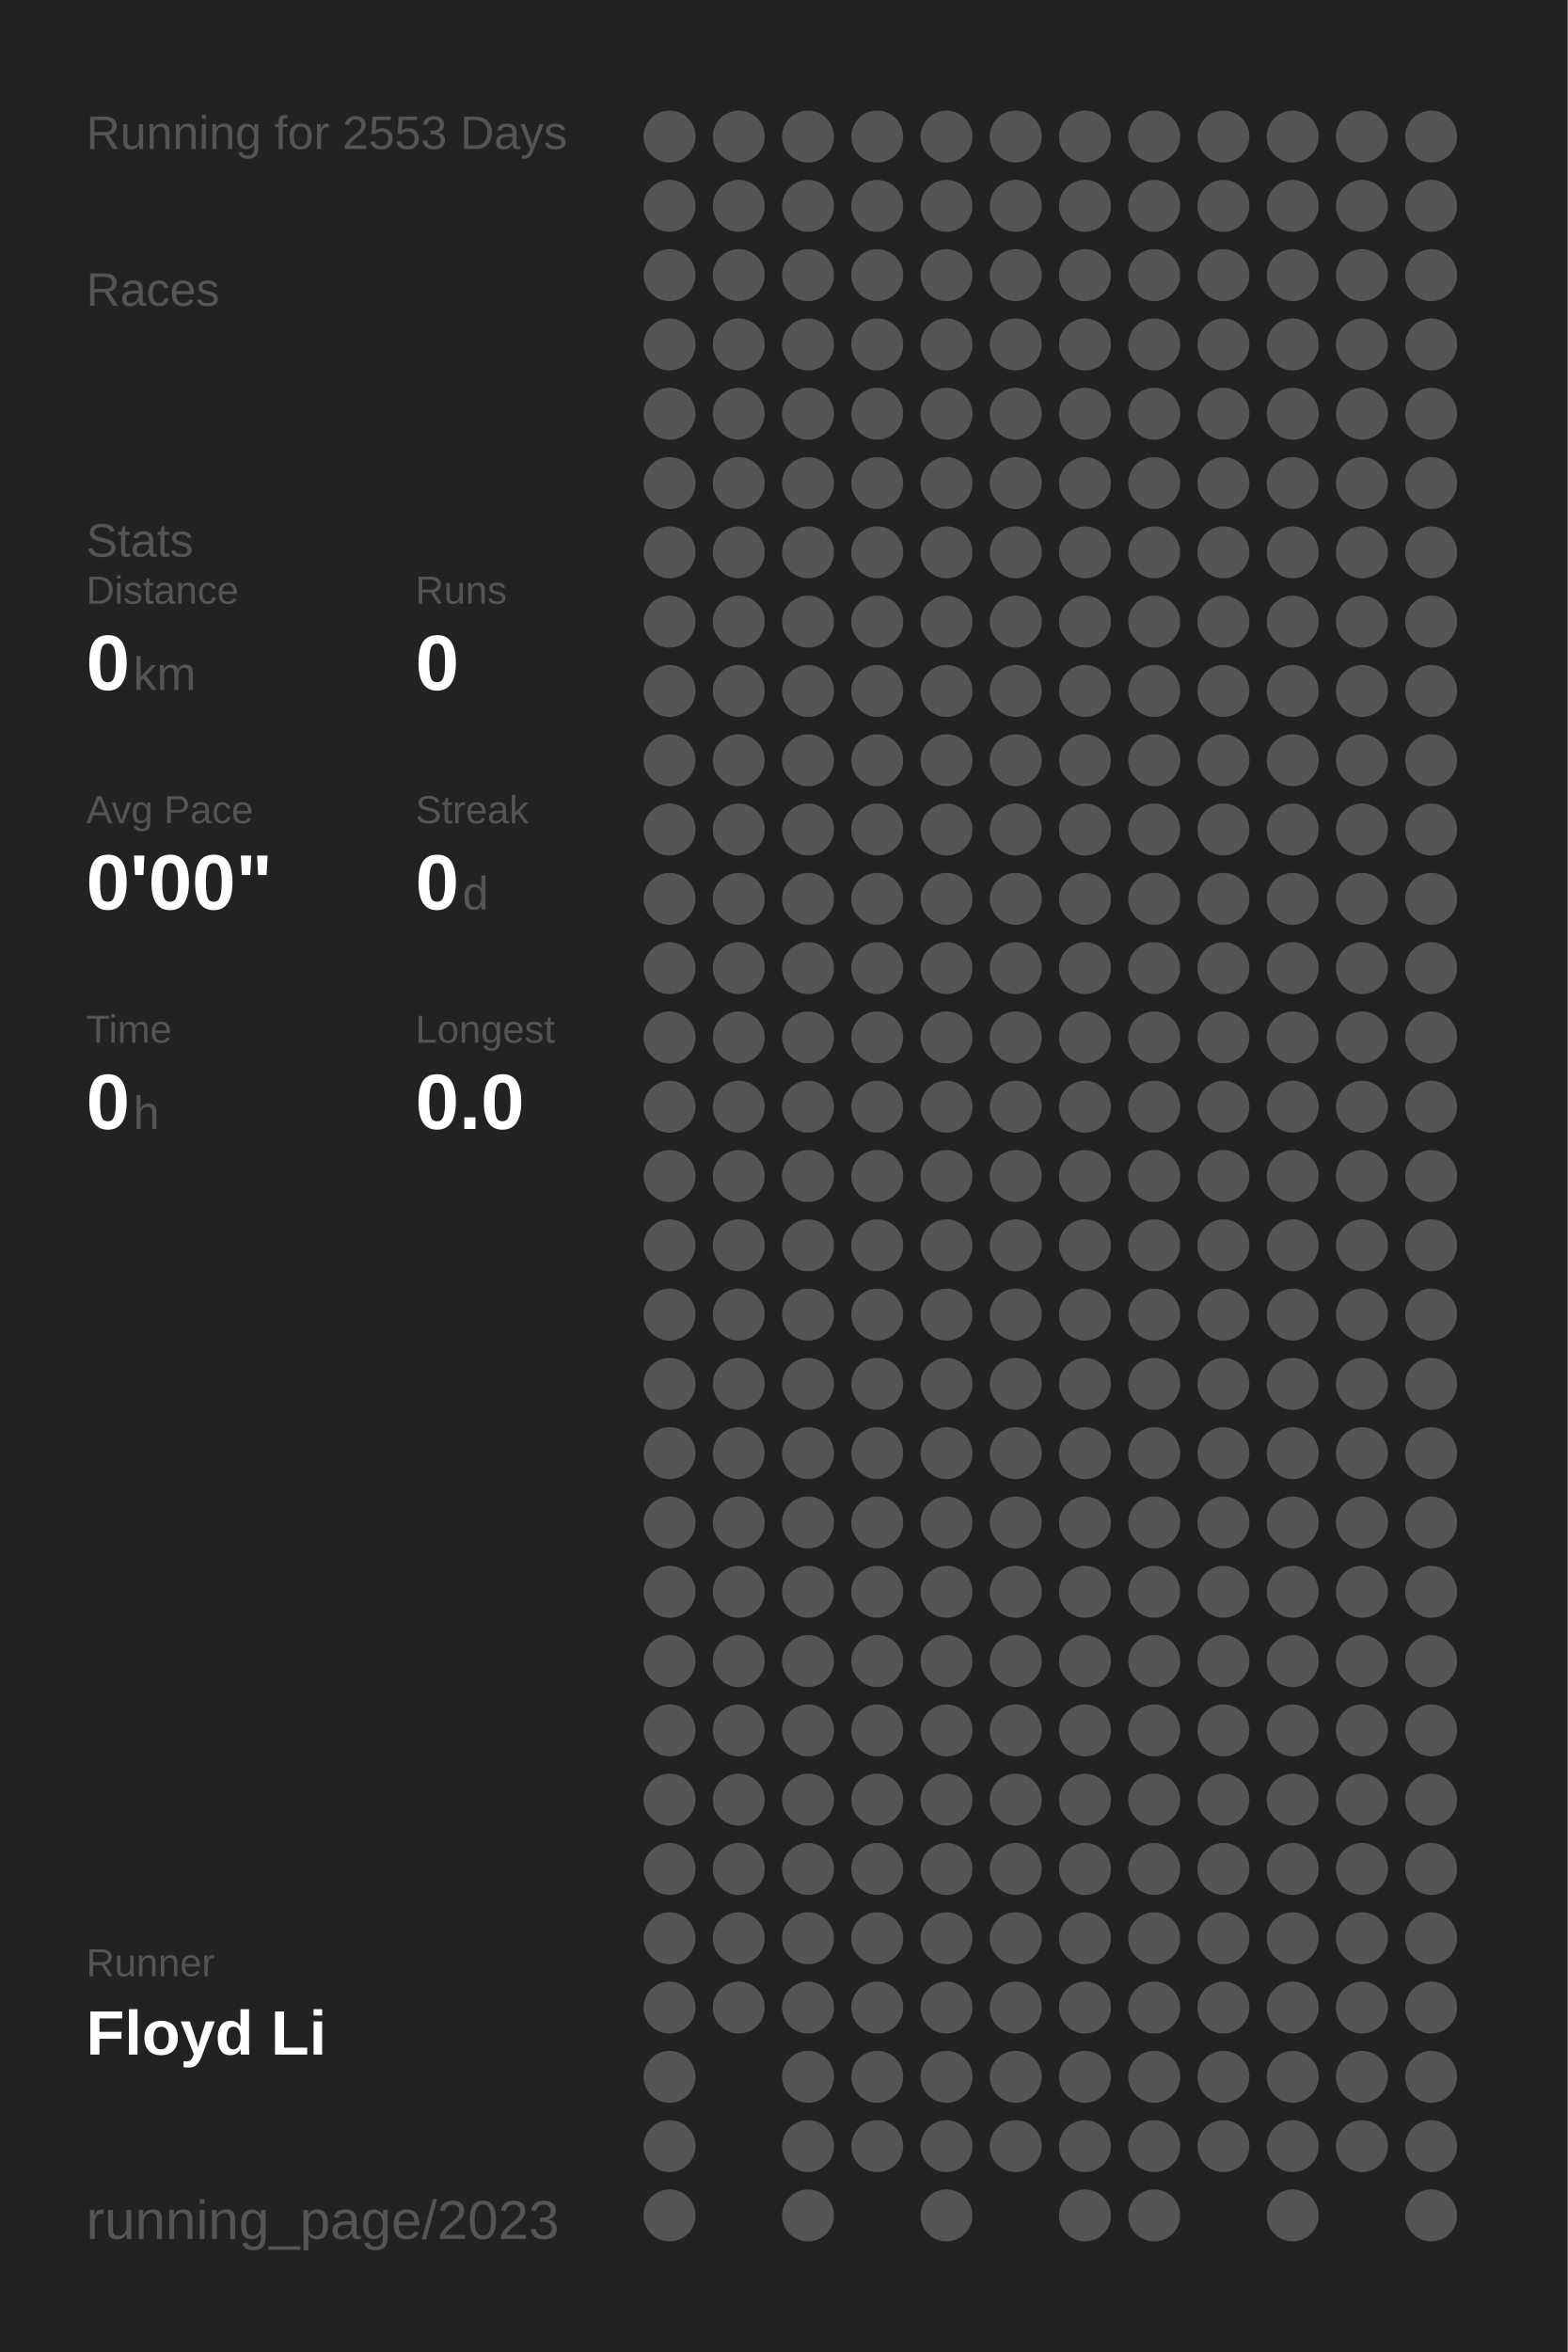
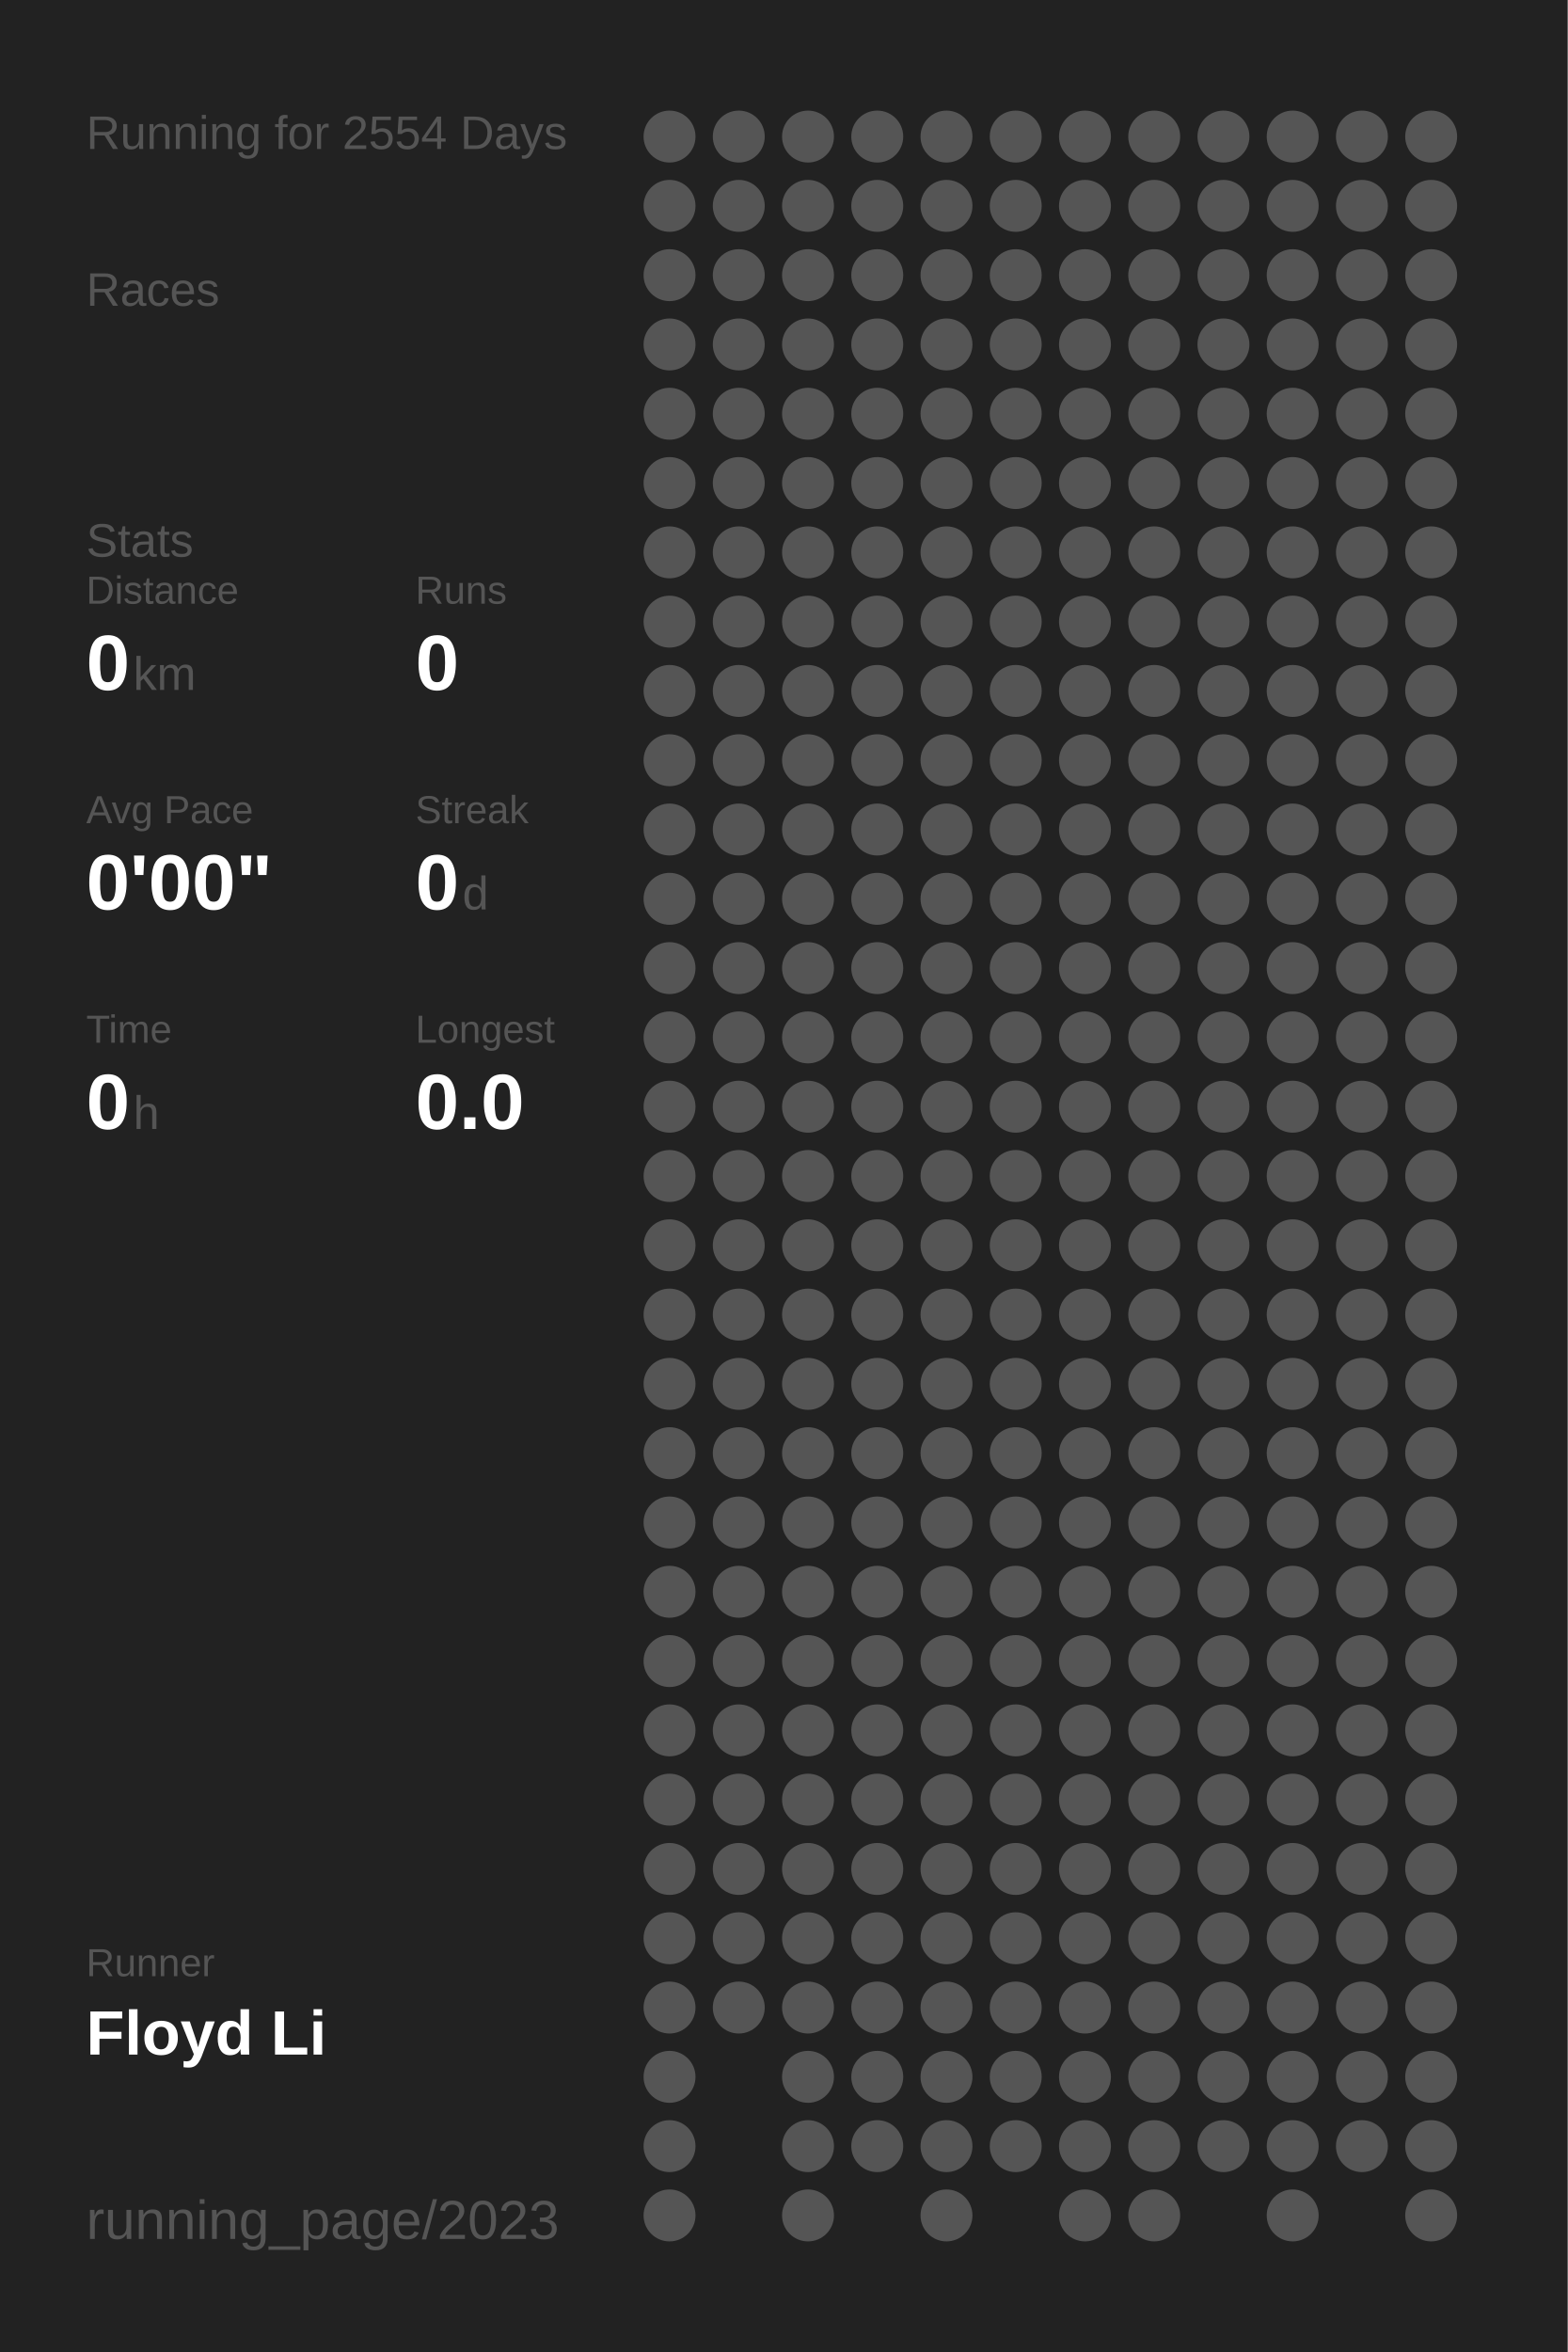
<svg xmlns="http://www.w3.org/2000/svg" baseProfile="full" height="300mm" version="1.1" viewBox="0,0,200,300" width="200mm">
  <defs />
  <rect fill="#222222" height="300" width="200" x="0" y="0" />
-   <text fill="#555555" style="font-size:6px; font-family:Arial;" x="11" y="19">Running for 2553 Days</text>
+   <text fill="#555555" style="font-size:6px; font-family:Arial;" x="11" y="19">Running for 2554 Days</text>
  <text fill="#555555" style="font-size:6px; font-family:Arial;" x="11" y="39">Races</text>
  <text fill="#555555" style="font-size:6px; font-family:Arial;" x="11" y="71">Stats</text>
  <text fill="#555555" style="font-size:5px; font-family:Arial;" x="11" y="77">Distance</text>
  <text fill="#FFFFFF" style="font-size:10px; font-family:Arial; font-weight:bold;" x="11" y="88">0</text>
  <text fill="#555555" style="font-size:6px; font-family:Arial;" x="17" y="88">km</text>
  <text fill="#555555" style="font-size:5px; font-family:Arial;" x="53" y="77">Runs</text>
  <text fill="#FFFFFF" style="font-size:10px; font-family:Arial; font-weight:bold;" x="53" y="88">0</text>
  <text fill="#555555" style="font-size:5px; font-family:Arial;" x="11" y="105">Avg Pace</text>
  <text fill="#FFFFFF" style="font-size:10px; font-family:Arial; font-weight:bold;" x="11" y="116">0'00"</text>
  <text fill="#555555" style="font-size:5px; font-family:Arial;" x="53" y="105">Streak</text>
  <text fill="#FFFFFF" style="font-size:10px; font-family:Arial; font-weight:bold;" x="53" y="116">0</text>
  <text fill="#555555" style="font-size:6px; font-family:Arial;" x="59" y="116">d</text>
  <text fill="#555555" style="font-size:5px; font-family:Arial;" x="11" y="133">Time</text>
  <text fill="#FFFFFF" style="font-size:10px; font-family:Arial; font-weight:bold;" x="11" y="144">0</text>
  <text fill="#555555" style="font-size:6px; font-family:Arial;" x="17" y="144">h</text>
  <text fill="#555555" style="font-size:5px; font-family:Arial;" x="53" y="133">Longest</text>
  <text fill="#FFFFFF" style="font-size:10px; font-family:Arial; font-weight:bold;" x="53" y="144">0.0</text>
  <text fill="#555555" style="font-size:5px; font-family:Arial;" x="11" y="252.065">Runner</text>
  <text fill="#FFFFFF" style="font-size:8px; font-family:Arial; font-weight:bold;" x="11" y="262.065">Floyd Li</text>
  <text fill="#555555" style="font-size:7px; font-family:Arial;" x="11" y="285.581">running_page/2023</text>
  <circle cx="85.417" cy="17.419" fill="#555555" r="3.312" />
  <circle cx="85.417" cy="26.258" fill="#555555" r="3.312" />
  <circle cx="85.417" cy="35.097" fill="#555555" r="3.312" />
  <circle cx="85.417" cy="43.935" fill="#555555" r="3.312" />
  <circle cx="85.417" cy="52.774" fill="#555555" r="3.312" />
  <circle cx="85.417" cy="61.613" fill="#555555" r="3.312" />
  <circle cx="85.417" cy="70.452" fill="#555555" r="3.312" />
  <circle cx="85.417" cy="79.29" fill="#555555" r="3.312" />
  <circle cx="85.417" cy="88.129" fill="#555555" r="3.312" />
  <circle cx="85.417" cy="96.968" fill="#555555" r="3.312" />
  <circle cx="85.417" cy="105.806" fill="#555555" r="3.312" />
  <circle cx="85.417" cy="114.645" fill="#555555" r="3.312" />
  <circle cx="85.417" cy="123.484" fill="#555555" r="3.312" />
  <circle cx="85.417" cy="132.323" fill="#555555" r="3.312" />
  <circle cx="85.417" cy="141.161" fill="#555555" r="3.312" />
  <circle cx="85.417" cy="150" fill="#555555" r="3.312" />
  <circle cx="85.417" cy="158.839" fill="#555555" r="3.312" />
  <circle cx="85.417" cy="167.677" fill="#555555" r="3.312" />
  <circle cx="85.417" cy="176.516" fill="#555555" r="3.312" />
  <circle cx="85.417" cy="185.355" fill="#555555" r="3.312" />
  <circle cx="85.417" cy="194.194" fill="#555555" r="3.312" />
  <circle cx="85.417" cy="203.032" fill="#555555" r="3.312" />
  <circle cx="85.417" cy="211.871" fill="#555555" r="3.312" />
  <circle cx="85.417" cy="220.71" fill="#555555" r="3.312" />
  <circle cx="85.417" cy="229.548" fill="#555555" r="3.312" />
  <circle cx="85.417" cy="238.387" fill="#555555" r="3.312" />
  <circle cx="85.417" cy="247.226" fill="#555555" r="3.312" />
  <circle cx="85.417" cy="256.065" fill="#555555" r="3.312" />
  <circle cx="85.417" cy="264.903" fill="#555555" r="3.312" />
  <circle cx="85.417" cy="273.742" fill="#555555" r="3.312" />
  <circle cx="85.417" cy="282.581" fill="#555555" r="3.312" />
  <circle cx="94.25" cy="17.419" fill="#555555" r="3.312" />
  <circle cx="94.25" cy="26.258" fill="#555555" r="3.312" />
  <circle cx="94.25" cy="35.097" fill="#555555" r="3.312" />
  <circle cx="94.25" cy="43.935" fill="#555555" r="3.312" />
  <circle cx="94.25" cy="52.774" fill="#555555" r="3.312" />
  <circle cx="94.25" cy="61.613" fill="#555555" r="3.312" />
  <circle cx="94.25" cy="70.452" fill="#555555" r="3.312" />
  <circle cx="94.25" cy="79.29" fill="#555555" r="3.312" />
  <circle cx="94.25" cy="88.129" fill="#555555" r="3.312" />
  <circle cx="94.25" cy="96.968" fill="#555555" r="3.312" />
  <circle cx="94.25" cy="105.806" fill="#555555" r="3.312" />
  <circle cx="94.25" cy="114.645" fill="#555555" r="3.312" />
  <circle cx="94.25" cy="123.484" fill="#555555" r="3.312" />
  <circle cx="94.25" cy="132.323" fill="#555555" r="3.312" />
  <circle cx="94.25" cy="141.161" fill="#555555" r="3.312" />
  <circle cx="94.25" cy="150" fill="#555555" r="3.312" />
  <circle cx="94.25" cy="158.839" fill="#555555" r="3.312" />
  <circle cx="94.25" cy="167.677" fill="#555555" r="3.312" />
  <circle cx="94.25" cy="176.516" fill="#555555" r="3.312" />
  <circle cx="94.25" cy="185.355" fill="#555555" r="3.312" />
  <circle cx="94.25" cy="194.194" fill="#555555" r="3.312" />
  <circle cx="94.25" cy="203.032" fill="#555555" r="3.312" />
  <circle cx="94.25" cy="211.871" fill="#555555" r="3.312" />
  <circle cx="94.25" cy="220.71" fill="#555555" r="3.312" />
  <circle cx="94.25" cy="229.548" fill="#555555" r="3.312" />
  <circle cx="94.25" cy="238.387" fill="#555555" r="3.312" />
  <circle cx="94.25" cy="247.226" fill="#555555" r="3.312" />
  <circle cx="94.25" cy="256.065" fill="#555555" r="3.312" />
  <circle cx="103.083" cy="17.419" fill="#555555" r="3.312" />
  <circle cx="103.083" cy="26.258" fill="#555555" r="3.312" />
  <circle cx="103.083" cy="35.097" fill="#555555" r="3.312" />
  <circle cx="103.083" cy="43.935" fill="#555555" r="3.312" />
  <circle cx="103.083" cy="52.774" fill="#555555" r="3.312" />
  <circle cx="103.083" cy="61.613" fill="#555555" r="3.312" />
  <circle cx="103.083" cy="70.452" fill="#555555" r="3.312" />
  <circle cx="103.083" cy="79.29" fill="#555555" r="3.312" />
  <circle cx="103.083" cy="88.129" fill="#555555" r="3.312" />
  <circle cx="103.083" cy="96.968" fill="#555555" r="3.312" />
  <circle cx="103.083" cy="105.806" fill="#555555" r="3.312" />
  <circle cx="103.083" cy="114.645" fill="#555555" r="3.312" />
  <circle cx="103.083" cy="123.484" fill="#555555" r="3.312" />
  <circle cx="103.083" cy="132.323" fill="#555555" r="3.312" />
  <circle cx="103.083" cy="141.161" fill="#555555" r="3.312" />
  <circle cx="103.083" cy="150" fill="#555555" r="3.312" />
  <circle cx="103.083" cy="158.839" fill="#555555" r="3.312" />
  <circle cx="103.083" cy="167.677" fill="#555555" r="3.312" />
  <circle cx="103.083" cy="176.516" fill="#555555" r="3.312" />
  <circle cx="103.083" cy="185.355" fill="#555555" r="3.312" />
  <circle cx="103.083" cy="194.194" fill="#555555" r="3.312" />
  <circle cx="103.083" cy="203.032" fill="#555555" r="3.312" />
  <circle cx="103.083" cy="211.871" fill="#555555" r="3.312" />
  <circle cx="103.083" cy="220.71" fill="#555555" r="3.312" />
  <circle cx="103.083" cy="229.548" fill="#555555" r="3.312" />
  <circle cx="103.083" cy="238.387" fill="#555555" r="3.312" />
  <circle cx="103.083" cy="247.226" fill="#555555" r="3.312" />
  <circle cx="103.083" cy="256.065" fill="#555555" r="3.312" />
  <circle cx="103.083" cy="264.903" fill="#555555" r="3.312" />
  <circle cx="103.083" cy="273.742" fill="#555555" r="3.312" />
  <circle cx="103.083" cy="282.581" fill="#555555" r="3.312" />
  <circle cx="111.917" cy="17.419" fill="#555555" r="3.312" />
  <circle cx="111.917" cy="26.258" fill="#555555" r="3.312" />
  <circle cx="111.917" cy="35.097" fill="#555555" r="3.312" />
  <circle cx="111.917" cy="43.935" fill="#555555" r="3.312" />
  <circle cx="111.917" cy="52.774" fill="#555555" r="3.312" />
  <circle cx="111.917" cy="61.613" fill="#555555" r="3.312" />
  <circle cx="111.917" cy="70.452" fill="#555555" r="3.312" />
  <circle cx="111.917" cy="79.29" fill="#555555" r="3.312" />
  <circle cx="111.917" cy="88.129" fill="#555555" r="3.312" />
  <circle cx="111.917" cy="96.968" fill="#555555" r="3.312" />
  <circle cx="111.917" cy="105.806" fill="#555555" r="3.312" />
  <circle cx="111.917" cy="114.645" fill="#555555" r="3.312" />
  <circle cx="111.917" cy="123.484" fill="#555555" r="3.312" />
  <circle cx="111.917" cy="132.323" fill="#555555" r="3.312" />
  <circle cx="111.917" cy="141.161" fill="#555555" r="3.312" />
  <circle cx="111.917" cy="150" fill="#555555" r="3.312" />
  <circle cx="111.917" cy="158.839" fill="#555555" r="3.312" />
  <circle cx="111.917" cy="167.677" fill="#555555" r="3.312" />
  <circle cx="111.917" cy="176.516" fill="#555555" r="3.312" />
  <circle cx="111.917" cy="185.355" fill="#555555" r="3.312" />
  <circle cx="111.917" cy="194.194" fill="#555555" r="3.312" />
  <circle cx="111.917" cy="203.032" fill="#555555" r="3.312" />
  <circle cx="111.917" cy="211.871" fill="#555555" r="3.312" />
  <circle cx="111.917" cy="220.71" fill="#555555" r="3.312" />
  <circle cx="111.917" cy="229.548" fill="#555555" r="3.312" />
  <circle cx="111.917" cy="238.387" fill="#555555" r="3.312" />
  <circle cx="111.917" cy="247.226" fill="#555555" r="3.312" />
  <circle cx="111.917" cy="256.065" fill="#555555" r="3.312" />
  <circle cx="111.917" cy="264.903" fill="#555555" r="3.312" />
  <circle cx="111.917" cy="273.742" fill="#555555" r="3.312" />
  <circle cx="120.75" cy="17.419" fill="#555555" r="3.312" />
  <circle cx="120.75" cy="26.258" fill="#555555" r="3.312" />
  <circle cx="120.75" cy="35.097" fill="#555555" r="3.312" />
  <circle cx="120.75" cy="43.935" fill="#555555" r="3.312" />
  <circle cx="120.75" cy="52.774" fill="#555555" r="3.312" />
  <circle cx="120.75" cy="61.613" fill="#555555" r="3.312" />
  <circle cx="120.75" cy="70.452" fill="#555555" r="3.312" />
  <circle cx="120.75" cy="79.29" fill="#555555" r="3.312" />
  <circle cx="120.75" cy="88.129" fill="#555555" r="3.312" />
  <circle cx="120.75" cy="96.968" fill="#555555" r="3.312" />
  <circle cx="120.75" cy="105.806" fill="#555555" r="3.312" />
  <circle cx="120.75" cy="114.645" fill="#555555" r="3.312" />
  <circle cx="120.75" cy="123.484" fill="#555555" r="3.312" />
  <circle cx="120.75" cy="132.323" fill="#555555" r="3.312" />
  <circle cx="120.75" cy="141.161" fill="#555555" r="3.312" />
  <circle cx="120.75" cy="150" fill="#555555" r="3.312" />
  <circle cx="120.75" cy="158.839" fill="#555555" r="3.312" />
  <circle cx="120.75" cy="167.677" fill="#555555" r="3.312" />
  <circle cx="120.75" cy="176.516" fill="#555555" r="3.312" />
  <circle cx="120.75" cy="185.355" fill="#555555" r="3.312" />
  <circle cx="120.75" cy="194.194" fill="#555555" r="3.312" />
  <circle cx="120.75" cy="203.032" fill="#555555" r="3.312" />
  <circle cx="120.75" cy="211.871" fill="#555555" r="3.312" />
  <circle cx="120.75" cy="220.71" fill="#555555" r="3.312" />
  <circle cx="120.75" cy="229.548" fill="#555555" r="3.312" />
  <circle cx="120.75" cy="238.387" fill="#555555" r="3.312" />
  <circle cx="120.75" cy="247.226" fill="#555555" r="3.312" />
  <circle cx="120.75" cy="256.065" fill="#555555" r="3.312" />
  <circle cx="120.75" cy="264.903" fill="#555555" r="3.312" />
  <circle cx="120.75" cy="273.742" fill="#555555" r="3.312" />
  <circle cx="120.75" cy="282.581" fill="#555555" r="3.312" />
  <circle cx="129.583" cy="17.419" fill="#555555" r="3.312" />
  <circle cx="129.583" cy="26.258" fill="#555555" r="3.312" />
  <circle cx="129.583" cy="35.097" fill="#555555" r="3.312" />
  <circle cx="129.583" cy="43.935" fill="#555555" r="3.312" />
  <circle cx="129.583" cy="52.774" fill="#555555" r="3.312" />
  <circle cx="129.583" cy="61.613" fill="#555555" r="3.312" />
  <circle cx="129.583" cy="70.452" fill="#555555" r="3.312" />
  <circle cx="129.583" cy="79.29" fill="#555555" r="3.312" />
  <circle cx="129.583" cy="88.129" fill="#555555" r="3.312" />
  <circle cx="129.583" cy="96.968" fill="#555555" r="3.312" />
  <circle cx="129.583" cy="105.806" fill="#555555" r="3.312" />
  <circle cx="129.583" cy="114.645" fill="#555555" r="3.312" />
  <circle cx="129.583" cy="123.484" fill="#555555" r="3.312" />
  <circle cx="129.583" cy="132.323" fill="#555555" r="3.312" />
  <circle cx="129.583" cy="141.161" fill="#555555" r="3.312" />
  <circle cx="129.583" cy="150" fill="#555555" r="3.312" />
  <circle cx="129.583" cy="158.839" fill="#555555" r="3.312" />
  <circle cx="129.583" cy="167.677" fill="#555555" r="3.312" />
  <circle cx="129.583" cy="176.516" fill="#555555" r="3.312" />
  <circle cx="129.583" cy="185.355" fill="#555555" r="3.312" />
  <circle cx="129.583" cy="194.194" fill="#555555" r="3.312" />
  <circle cx="129.583" cy="203.032" fill="#555555" r="3.312" />
  <circle cx="129.583" cy="211.871" fill="#555555" r="3.312" />
  <circle cx="129.583" cy="220.71" fill="#555555" r="3.312" />
  <circle cx="129.583" cy="229.548" fill="#555555" r="3.312" />
  <circle cx="129.583" cy="238.387" fill="#555555" r="3.312" />
  <circle cx="129.583" cy="247.226" fill="#555555" r="3.312" />
  <circle cx="129.583" cy="256.065" fill="#555555" r="3.312" />
  <circle cx="129.583" cy="264.903" fill="#555555" r="3.312" />
  <circle cx="129.583" cy="273.742" fill="#555555" r="3.312" />
  <circle cx="138.417" cy="17.419" fill="#555555" r="3.312" />
  <circle cx="138.417" cy="26.258" fill="#555555" r="3.312" />
  <circle cx="138.417" cy="35.097" fill="#555555" r="3.312" />
  <circle cx="138.417" cy="43.935" fill="#555555" r="3.312" />
  <circle cx="138.417" cy="52.774" fill="#555555" r="3.312" />
  <circle cx="138.417" cy="61.613" fill="#555555" r="3.312" />
  <circle cx="138.417" cy="70.452" fill="#555555" r="3.312" />
  <circle cx="138.417" cy="79.29" fill="#555555" r="3.312" />
  <circle cx="138.417" cy="88.129" fill="#555555" r="3.312" />
  <circle cx="138.417" cy="96.968" fill="#555555" r="3.312" />
  <circle cx="138.417" cy="105.806" fill="#555555" r="3.312" />
  <circle cx="138.417" cy="114.645" fill="#555555" r="3.312" />
  <circle cx="138.417" cy="123.484" fill="#555555" r="3.312" />
  <circle cx="138.417" cy="132.323" fill="#555555" r="3.312" />
  <circle cx="138.417" cy="141.161" fill="#555555" r="3.312" />
  <circle cx="138.417" cy="150" fill="#555555" r="3.312" />
  <circle cx="138.417" cy="158.839" fill="#555555" r="3.312" />
  <circle cx="138.417" cy="167.677" fill="#555555" r="3.312" />
  <circle cx="138.417" cy="176.516" fill="#555555" r="3.312" />
  <circle cx="138.417" cy="185.355" fill="#555555" r="3.312" />
  <circle cx="138.417" cy="194.194" fill="#555555" r="3.312" />
  <circle cx="138.417" cy="203.032" fill="#555555" r="3.312" />
  <circle cx="138.417" cy="211.871" fill="#555555" r="3.312" />
  <circle cx="138.417" cy="220.71" fill="#555555" r="3.312" />
  <circle cx="138.417" cy="229.548" fill="#555555" r="3.312" />
  <circle cx="138.417" cy="238.387" fill="#555555" r="3.312" />
  <circle cx="138.417" cy="247.226" fill="#555555" r="3.312" />
  <circle cx="138.417" cy="256.065" fill="#555555" r="3.312" />
  <circle cx="138.417" cy="264.903" fill="#555555" r="3.312" />
  <circle cx="138.417" cy="273.742" fill="#555555" r="3.312" />
  <circle cx="138.417" cy="282.581" fill="#555555" r="3.312" />
  <circle cx="147.25" cy="17.419" fill="#555555" r="3.312" />
  <circle cx="147.25" cy="26.258" fill="#555555" r="3.312" />
  <circle cx="147.25" cy="35.097" fill="#555555" r="3.312" />
  <circle cx="147.25" cy="43.935" fill="#555555" r="3.312" />
  <circle cx="147.25" cy="52.774" fill="#555555" r="3.312" />
  <circle cx="147.25" cy="61.613" fill="#555555" r="3.312" />
  <circle cx="147.25" cy="70.452" fill="#555555" r="3.312" />
  <circle cx="147.25" cy="79.29" fill="#555555" r="3.312" />
  <circle cx="147.25" cy="88.129" fill="#555555" r="3.312" />
  <circle cx="147.25" cy="96.968" fill="#555555" r="3.312" />
  <circle cx="147.25" cy="105.806" fill="#555555" r="3.312" />
  <circle cx="147.25" cy="114.645" fill="#555555" r="3.312" />
  <circle cx="147.25" cy="123.484" fill="#555555" r="3.312" />
  <circle cx="147.25" cy="132.323" fill="#555555" r="3.312" />
  <circle cx="147.25" cy="141.161" fill="#555555" r="3.312" />
  <circle cx="147.25" cy="150" fill="#555555" r="3.312" />
  <circle cx="147.25" cy="158.839" fill="#555555" r="3.312" />
  <circle cx="147.25" cy="167.677" fill="#555555" r="3.312" />
  <circle cx="147.25" cy="176.516" fill="#555555" r="3.312" />
  <circle cx="147.25" cy="185.355" fill="#555555" r="3.312" />
  <circle cx="147.25" cy="194.194" fill="#555555" r="3.312" />
  <circle cx="147.25" cy="203.032" fill="#555555" r="3.312" />
  <circle cx="147.25" cy="211.871" fill="#555555" r="3.312" />
  <circle cx="147.25" cy="220.71" fill="#555555" r="3.312" />
  <circle cx="147.25" cy="229.548" fill="#555555" r="3.312" />
  <circle cx="147.25" cy="238.387" fill="#555555" r="3.312" />
  <circle cx="147.25" cy="247.226" fill="#555555" r="3.312" />
  <circle cx="147.25" cy="256.065" fill="#555555" r="3.312" />
  <circle cx="147.25" cy="264.903" fill="#555555" r="3.312" />
  <circle cx="147.25" cy="273.742" fill="#555555" r="3.312" />
  <circle cx="147.25" cy="282.581" fill="#555555" r="3.312" />
  <circle cx="156.083" cy="17.419" fill="#555555" r="3.312" />
  <circle cx="156.083" cy="26.258" fill="#555555" r="3.312" />
  <circle cx="156.083" cy="35.097" fill="#555555" r="3.312" />
  <circle cx="156.083" cy="43.935" fill="#555555" r="3.312" />
  <circle cx="156.083" cy="52.774" fill="#555555" r="3.312" />
  <circle cx="156.083" cy="61.613" fill="#555555" r="3.312" />
  <circle cx="156.083" cy="70.452" fill="#555555" r="3.312" />
  <circle cx="156.083" cy="79.29" fill="#555555" r="3.312" />
  <circle cx="156.083" cy="88.129" fill="#555555" r="3.312" />
  <circle cx="156.083" cy="96.968" fill="#555555" r="3.312" />
  <circle cx="156.083" cy="105.806" fill="#555555" r="3.312" />
  <circle cx="156.083" cy="114.645" fill="#555555" r="3.312" />
  <circle cx="156.083" cy="123.484" fill="#555555" r="3.312" />
  <circle cx="156.083" cy="132.323" fill="#555555" r="3.312" />
  <circle cx="156.083" cy="141.161" fill="#555555" r="3.312" />
  <circle cx="156.083" cy="150" fill="#555555" r="3.312" />
  <circle cx="156.083" cy="158.839" fill="#555555" r="3.312" />
  <circle cx="156.083" cy="167.677" fill="#555555" r="3.312" />
  <circle cx="156.083" cy="176.516" fill="#555555" r="3.312" />
  <circle cx="156.083" cy="185.355" fill="#555555" r="3.312" />
  <circle cx="156.083" cy="194.194" fill="#555555" r="3.312" />
  <circle cx="156.083" cy="203.032" fill="#555555" r="3.312" />
  <circle cx="156.083" cy="211.871" fill="#555555" r="3.312" />
  <circle cx="156.083" cy="220.71" fill="#555555" r="3.312" />
  <circle cx="156.083" cy="229.548" fill="#555555" r="3.312" />
  <circle cx="156.083" cy="238.387" fill="#555555" r="3.312" />
  <circle cx="156.083" cy="247.226" fill="#555555" r="3.312" />
  <circle cx="156.083" cy="256.065" fill="#555555" r="3.312" />
  <circle cx="156.083" cy="264.903" fill="#555555" r="3.312" />
  <circle cx="156.083" cy="273.742" fill="#555555" r="3.312" />
  <circle cx="164.917" cy="17.419" fill="#555555" r="3.312" />
  <circle cx="164.917" cy="26.258" fill="#555555" r="3.312" />
  <circle cx="164.917" cy="35.097" fill="#555555" r="3.312" />
  <circle cx="164.917" cy="43.935" fill="#555555" r="3.312" />
  <circle cx="164.917" cy="52.774" fill="#555555" r="3.312" />
  <circle cx="164.917" cy="61.613" fill="#555555" r="3.312" />
  <circle cx="164.917" cy="70.452" fill="#555555" r="3.312" />
  <circle cx="164.917" cy="79.29" fill="#555555" r="3.312" />
  <circle cx="164.917" cy="88.129" fill="#555555" r="3.312" />
  <circle cx="164.917" cy="96.968" fill="#555555" r="3.312" />
  <circle cx="164.917" cy="105.806" fill="#555555" r="3.312" />
  <circle cx="164.917" cy="114.645" fill="#555555" r="3.312" />
  <circle cx="164.917" cy="123.484" fill="#555555" r="3.312" />
  <circle cx="164.917" cy="132.323" fill="#555555" r="3.312" />
  <circle cx="164.917" cy="141.161" fill="#555555" r="3.312" />
  <circle cx="164.917" cy="150" fill="#555555" r="3.312" />
  <circle cx="164.917" cy="158.839" fill="#555555" r="3.312" />
  <circle cx="164.917" cy="167.677" fill="#555555" r="3.312" />
  <circle cx="164.917" cy="176.516" fill="#555555" r="3.312" />
  <circle cx="164.917" cy="185.355" fill="#555555" r="3.312" />
  <circle cx="164.917" cy="194.194" fill="#555555" r="3.312" />
  <circle cx="164.917" cy="203.032" fill="#555555" r="3.312" />
  <circle cx="164.917" cy="211.871" fill="#555555" r="3.312" />
  <circle cx="164.917" cy="220.71" fill="#555555" r="3.312" />
  <circle cx="164.917" cy="229.548" fill="#555555" r="3.312" />
  <circle cx="164.917" cy="238.387" fill="#555555" r="3.312" />
  <circle cx="164.917" cy="247.226" fill="#555555" r="3.312" />
  <circle cx="164.917" cy="256.065" fill="#555555" r="3.312" />
  <circle cx="164.917" cy="264.903" fill="#555555" r="3.312" />
  <circle cx="164.917" cy="273.742" fill="#555555" r="3.312" />
  <circle cx="164.917" cy="282.581" fill="#555555" r="3.312" />
  <circle cx="173.75" cy="17.419" fill="#555555" r="3.312" />
  <circle cx="173.75" cy="26.258" fill="#555555" r="3.312" />
  <circle cx="173.75" cy="35.097" fill="#555555" r="3.312" />
  <circle cx="173.75" cy="43.935" fill="#555555" r="3.312" />
  <circle cx="173.75" cy="52.774" fill="#555555" r="3.312" />
  <circle cx="173.75" cy="61.613" fill="#555555" r="3.312" />
  <circle cx="173.75" cy="70.452" fill="#555555" r="3.312" />
  <circle cx="173.75" cy="79.29" fill="#555555" r="3.312" />
  <circle cx="173.75" cy="88.129" fill="#555555" r="3.312" />
  <circle cx="173.75" cy="96.968" fill="#555555" r="3.312" />
  <circle cx="173.75" cy="105.806" fill="#555555" r="3.312" />
  <circle cx="173.75" cy="114.645" fill="#555555" r="3.312" />
  <circle cx="173.75" cy="123.484" fill="#555555" r="3.312" />
  <circle cx="173.75" cy="132.323" fill="#555555" r="3.312" />
  <circle cx="173.75" cy="141.161" fill="#555555" r="3.312" />
  <circle cx="173.75" cy="150" fill="#555555" r="3.312" />
  <circle cx="173.75" cy="158.839" fill="#555555" r="3.312" />
  <circle cx="173.75" cy="167.677" fill="#555555" r="3.312" />
  <circle cx="173.75" cy="176.516" fill="#555555" r="3.312" />
  <circle cx="173.75" cy="185.355" fill="#555555" r="3.312" />
  <circle cx="173.75" cy="194.194" fill="#555555" r="3.312" />
  <circle cx="173.75" cy="203.032" fill="#555555" r="3.312" />
  <circle cx="173.75" cy="211.871" fill="#555555" r="3.312" />
  <circle cx="173.75" cy="220.71" fill="#555555" r="3.312" />
  <circle cx="173.75" cy="229.548" fill="#555555" r="3.312" />
  <circle cx="173.75" cy="238.387" fill="#555555" r="3.312" />
  <circle cx="173.75" cy="247.226" fill="#555555" r="3.312" />
  <circle cx="173.75" cy="256.065" fill="#555555" r="3.312" />
  <circle cx="173.75" cy="264.903" fill="#555555" r="3.312" />
  <circle cx="173.75" cy="273.742" fill="#555555" r="3.312" />
  <circle cx="182.583" cy="17.419" fill="#555555" r="3.312" />
  <circle cx="182.583" cy="26.258" fill="#555555" r="3.312" />
  <circle cx="182.583" cy="35.097" fill="#555555" r="3.312" />
  <circle cx="182.583" cy="43.935" fill="#555555" r="3.312" />
  <circle cx="182.583" cy="52.774" fill="#555555" r="3.312" />
  <circle cx="182.583" cy="61.613" fill="#555555" r="3.312" />
  <circle cx="182.583" cy="70.452" fill="#555555" r="3.312" />
  <circle cx="182.583" cy="79.29" fill="#555555" r="3.312" />
  <circle cx="182.583" cy="88.129" fill="#555555" r="3.312" />
  <circle cx="182.583" cy="96.968" fill="#555555" r="3.312" />
  <circle cx="182.583" cy="105.806" fill="#555555" r="3.312" />
  <circle cx="182.583" cy="114.645" fill="#555555" r="3.312" />
  <circle cx="182.583" cy="123.484" fill="#555555" r="3.312" />
  <circle cx="182.583" cy="132.323" fill="#555555" r="3.312" />
  <circle cx="182.583" cy="141.161" fill="#555555" r="3.312" />
  <circle cx="182.583" cy="150" fill="#555555" r="3.312" />
  <circle cx="182.583" cy="158.839" fill="#555555" r="3.312" />
  <circle cx="182.583" cy="167.677" fill="#555555" r="3.312" />
  <circle cx="182.583" cy="176.516" fill="#555555" r="3.312" />
  <circle cx="182.583" cy="185.355" fill="#555555" r="3.312" />
  <circle cx="182.583" cy="194.194" fill="#555555" r="3.312" />
  <circle cx="182.583" cy="203.032" fill="#555555" r="3.312" />
  <circle cx="182.583" cy="211.871" fill="#555555" r="3.312" />
  <circle cx="182.583" cy="220.71" fill="#555555" r="3.312" />
  <circle cx="182.583" cy="229.548" fill="#555555" r="3.312" />
  <circle cx="182.583" cy="238.387" fill="#555555" r="3.312" />
  <circle cx="182.583" cy="247.226" fill="#555555" r="3.312" />
  <circle cx="182.583" cy="256.065" fill="#555555" r="3.312" />
  <circle cx="182.583" cy="264.903" fill="#555555" r="3.312" />
  <circle cx="182.583" cy="273.742" fill="#555555" r="3.312" />
  <circle cx="182.583" cy="282.581" fill="#555555" r="3.312" />
</svg>
